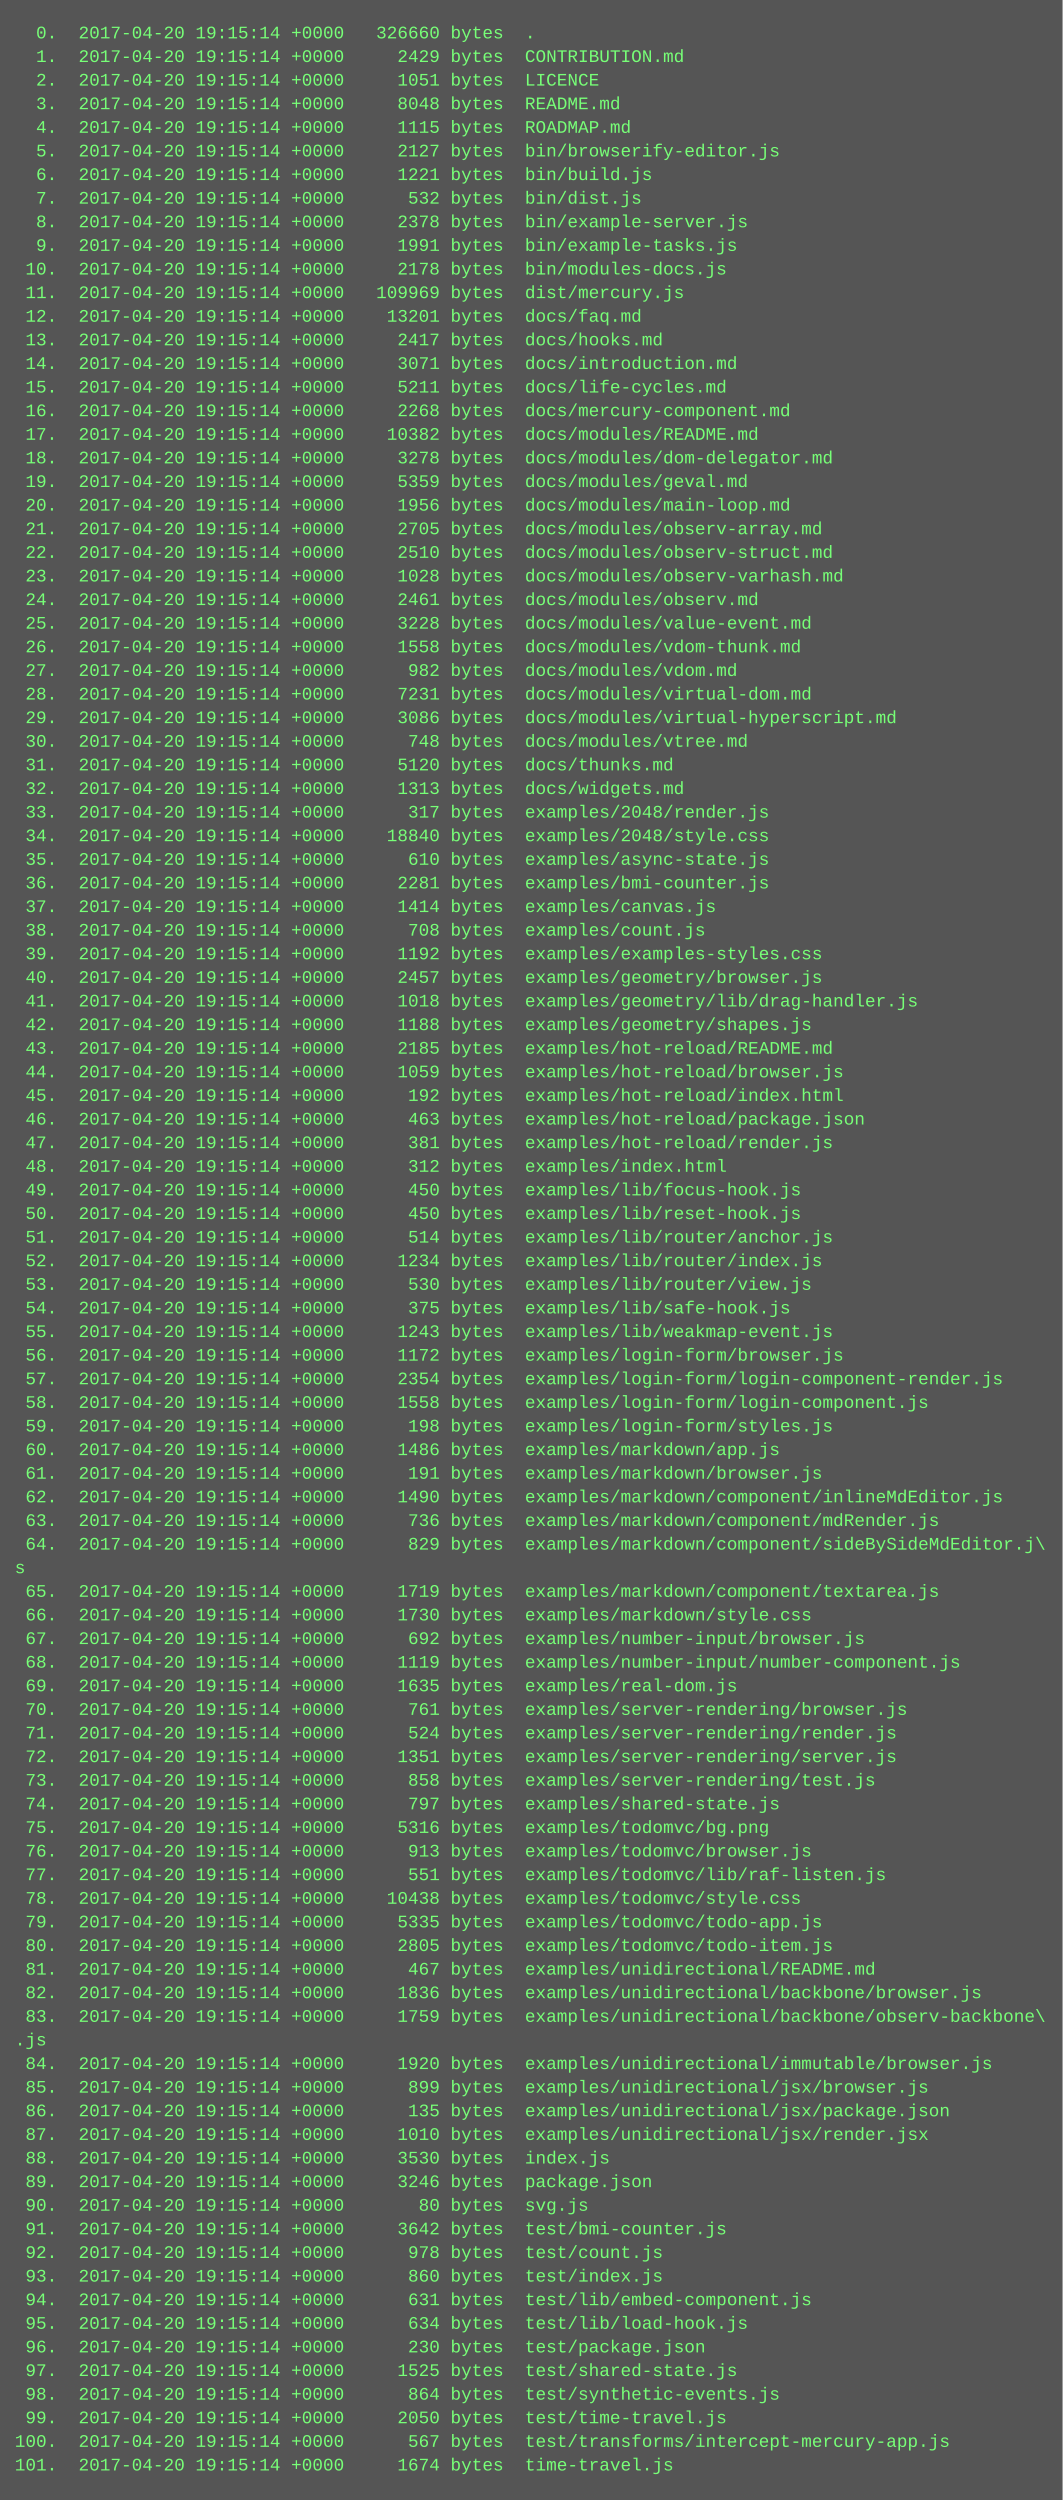
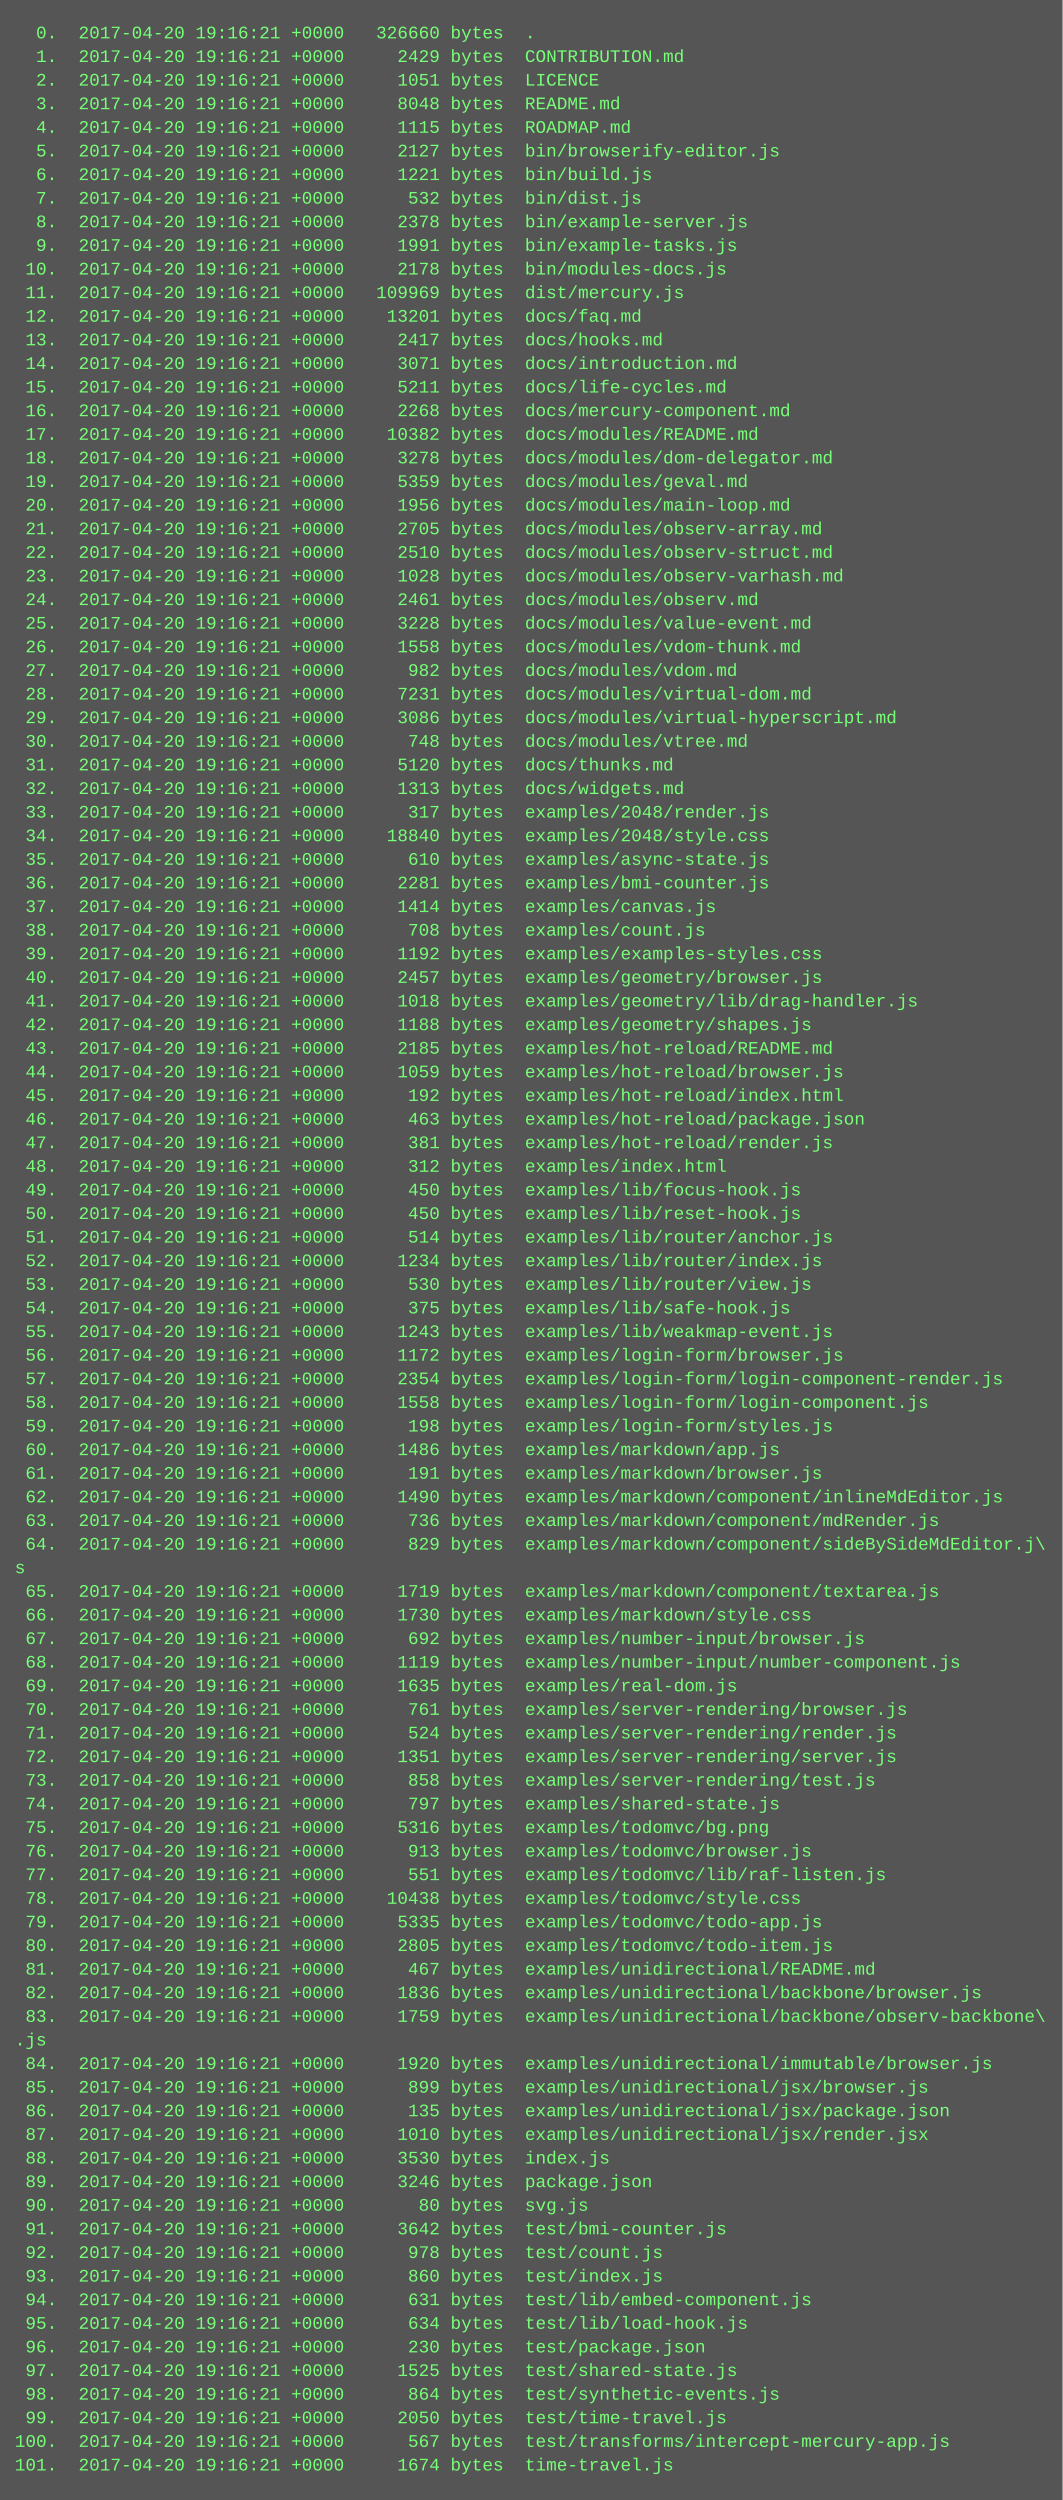
<svg xmlns="http://www.w3.org/2000/svg" height="1694" width="720">
  <rect height="1694" fill="#555" width="720" />
  <text fill="#7f7" font-family="Courier New" font-size="12" xml:space="preserve">
-     <tspan x="10" y="26">  0.  2017-04-20 19:15:14 +0000   326660 bytes  .</tspan>
-     <tspan x="10" y="42">  1.  2017-04-20 19:15:14 +0000     2429 bytes  CONTRIBUTION.md</tspan>
-     <tspan x="10" y="58">  2.  2017-04-20 19:15:14 +0000     1051 bytes  LICENCE</tspan>
-     <tspan x="10" y="74">  3.  2017-04-20 19:15:14 +0000     8048 bytes  README.md</tspan>
-     <tspan x="10" y="90">  4.  2017-04-20 19:15:14 +0000     1115 bytes  ROADMAP.md</tspan>
-     <tspan x="10" y="106">  5.  2017-04-20 19:15:14 +0000     2127 bytes  bin/browserify-editor.js</tspan>
-     <tspan x="10" y="122">  6.  2017-04-20 19:15:14 +0000     1221 bytes  bin/build.js</tspan>
-     <tspan x="10" y="138">  7.  2017-04-20 19:15:14 +0000      532 bytes  bin/dist.js</tspan>
-     <tspan x="10" y="154">  8.  2017-04-20 19:15:14 +0000     2378 bytes  bin/example-server.js</tspan>
-     <tspan x="10" y="170">  9.  2017-04-20 19:15:14 +0000     1991 bytes  bin/example-tasks.js</tspan>
-     <tspan x="10" y="186"> 10.  2017-04-20 19:15:14 +0000     2178 bytes  bin/modules-docs.js</tspan>
-     <tspan x="10" y="202"> 11.  2017-04-20 19:15:14 +0000   109969 bytes  dist/mercury.js</tspan>
-     <tspan x="10" y="218"> 12.  2017-04-20 19:15:14 +0000    13201 bytes  docs/faq.md</tspan>
-     <tspan x="10" y="234"> 13.  2017-04-20 19:15:14 +0000     2417 bytes  docs/hooks.md</tspan>
-     <tspan x="10" y="250"> 14.  2017-04-20 19:15:14 +0000     3071 bytes  docs/introduction.md</tspan>
-     <tspan x="10" y="266"> 15.  2017-04-20 19:15:14 +0000     5211 bytes  docs/life-cycles.md</tspan>
-     <tspan x="10" y="282"> 16.  2017-04-20 19:15:14 +0000     2268 bytes  docs/mercury-component.md</tspan>
-     <tspan x="10" y="298"> 17.  2017-04-20 19:15:14 +0000    10382 bytes  docs/modules/README.md</tspan>
-     <tspan x="10" y="314"> 18.  2017-04-20 19:15:14 +0000     3278 bytes  docs/modules/dom-delegator.md</tspan>
-     <tspan x="10" y="330"> 19.  2017-04-20 19:15:14 +0000     5359 bytes  docs/modules/geval.md</tspan>
-     <tspan x="10" y="346"> 20.  2017-04-20 19:15:14 +0000     1956 bytes  docs/modules/main-loop.md</tspan>
-     <tspan x="10" y="362"> 21.  2017-04-20 19:15:14 +0000     2705 bytes  docs/modules/observ-array.md</tspan>
-     <tspan x="10" y="378"> 22.  2017-04-20 19:15:14 +0000     2510 bytes  docs/modules/observ-struct.md</tspan>
-     <tspan x="10" y="394"> 23.  2017-04-20 19:15:14 +0000     1028 bytes  docs/modules/observ-varhash.md</tspan>
-     <tspan x="10" y="410"> 24.  2017-04-20 19:15:14 +0000     2461 bytes  docs/modules/observ.md</tspan>
-     <tspan x="10" y="426"> 25.  2017-04-20 19:15:14 +0000     3228 bytes  docs/modules/value-event.md</tspan>
-     <tspan x="10" y="442"> 26.  2017-04-20 19:15:14 +0000     1558 bytes  docs/modules/vdom-thunk.md</tspan>
-     <tspan x="10" y="458"> 27.  2017-04-20 19:15:14 +0000      982 bytes  docs/modules/vdom.md</tspan>
-     <tspan x="10" y="474"> 28.  2017-04-20 19:15:14 +0000     7231 bytes  docs/modules/virtual-dom.md</tspan>
-     <tspan x="10" y="490"> 29.  2017-04-20 19:15:14 +0000     3086 bytes  docs/modules/virtual-hyperscript.md</tspan>
-     <tspan x="10" y="506"> 30.  2017-04-20 19:15:14 +0000      748 bytes  docs/modules/vtree.md</tspan>
-     <tspan x="10" y="522"> 31.  2017-04-20 19:15:14 +0000     5120 bytes  docs/thunks.md</tspan>
-     <tspan x="10" y="538"> 32.  2017-04-20 19:15:14 +0000     1313 bytes  docs/widgets.md</tspan>
-     <tspan x="10" y="554"> 33.  2017-04-20 19:15:14 +0000      317 bytes  examples/2048/render.js</tspan>
-     <tspan x="10" y="570"> 34.  2017-04-20 19:15:14 +0000    18840 bytes  examples/2048/style.css</tspan>
-     <tspan x="10" y="586"> 35.  2017-04-20 19:15:14 +0000      610 bytes  examples/async-state.js</tspan>
-     <tspan x="10" y="602"> 36.  2017-04-20 19:15:14 +0000     2281 bytes  examples/bmi-counter.js</tspan>
-     <tspan x="10" y="618"> 37.  2017-04-20 19:15:14 +0000     1414 bytes  examples/canvas.js</tspan>
-     <tspan x="10" y="634"> 38.  2017-04-20 19:15:14 +0000      708 bytes  examples/count.js</tspan>
-     <tspan x="10" y="650"> 39.  2017-04-20 19:15:14 +0000     1192 bytes  examples/examples-styles.css</tspan>
-     <tspan x="10" y="666"> 40.  2017-04-20 19:15:14 +0000     2457 bytes  examples/geometry/browser.js</tspan>
-     <tspan x="10" y="682"> 41.  2017-04-20 19:15:14 +0000     1018 bytes  examples/geometry/lib/drag-handler.js</tspan>
-     <tspan x="10" y="698"> 42.  2017-04-20 19:15:14 +0000     1188 bytes  examples/geometry/shapes.js</tspan>
-     <tspan x="10" y="714"> 43.  2017-04-20 19:15:14 +0000     2185 bytes  examples/hot-reload/README.md</tspan>
-     <tspan x="10" y="730"> 44.  2017-04-20 19:15:14 +0000     1059 bytes  examples/hot-reload/browser.js</tspan>
-     <tspan x="10" y="746"> 45.  2017-04-20 19:15:14 +0000      192 bytes  examples/hot-reload/index.html</tspan>
-     <tspan x="10" y="762"> 46.  2017-04-20 19:15:14 +0000      463 bytes  examples/hot-reload/package.json</tspan>
-     <tspan x="10" y="778"> 47.  2017-04-20 19:15:14 +0000      381 bytes  examples/hot-reload/render.js</tspan>
-     <tspan x="10" y="794"> 48.  2017-04-20 19:15:14 +0000      312 bytes  examples/index.html</tspan>
-     <tspan x="10" y="810"> 49.  2017-04-20 19:15:14 +0000      450 bytes  examples/lib/focus-hook.js</tspan>
-     <tspan x="10" y="826"> 50.  2017-04-20 19:15:14 +0000      450 bytes  examples/lib/reset-hook.js</tspan>
-     <tspan x="10" y="842"> 51.  2017-04-20 19:15:14 +0000      514 bytes  examples/lib/router/anchor.js</tspan>
-     <tspan x="10" y="858"> 52.  2017-04-20 19:15:14 +0000     1234 bytes  examples/lib/router/index.js</tspan>
-     <tspan x="10" y="874"> 53.  2017-04-20 19:15:14 +0000      530 bytes  examples/lib/router/view.js</tspan>
-     <tspan x="10" y="890"> 54.  2017-04-20 19:15:14 +0000      375 bytes  examples/lib/safe-hook.js</tspan>
-     <tspan x="10" y="906"> 55.  2017-04-20 19:15:14 +0000     1243 bytes  examples/lib/weakmap-event.js</tspan>
-     <tspan x="10" y="922"> 56.  2017-04-20 19:15:14 +0000     1172 bytes  examples/login-form/browser.js</tspan>
-     <tspan x="10" y="938"> 57.  2017-04-20 19:15:14 +0000     2354 bytes  examples/login-form/login-component-render.js</tspan>
-     <tspan x="10" y="954"> 58.  2017-04-20 19:15:14 +0000     1558 bytes  examples/login-form/login-component.js</tspan>
-     <tspan x="10" y="970"> 59.  2017-04-20 19:15:14 +0000      198 bytes  examples/login-form/styles.js</tspan>
-     <tspan x="10" y="986"> 60.  2017-04-20 19:15:14 +0000     1486 bytes  examples/markdown/app.js</tspan>
-     <tspan x="10" y="1002"> 61.  2017-04-20 19:15:14 +0000      191 bytes  examples/markdown/browser.js</tspan>
-     <tspan x="10" y="1018"> 62.  2017-04-20 19:15:14 +0000     1490 bytes  examples/markdown/component/inlineMdEditor.js</tspan>
-     <tspan x="10" y="1034"> 63.  2017-04-20 19:15:14 +0000      736 bytes  examples/markdown/component/mdRender.js</tspan>
-     <tspan x="10" y="1050"> 64.  2017-04-20 19:15:14 +0000      829 bytes  examples/markdown/component/sideBySideMdEditor.j\</tspan>
+     <tspan x="10" y="26">  0.  2017-04-20 19:16:21 +0000   326660 bytes  .</tspan>
+     <tspan x="10" y="42">  1.  2017-04-20 19:16:21 +0000     2429 bytes  CONTRIBUTION.md</tspan>
+     <tspan x="10" y="58">  2.  2017-04-20 19:16:21 +0000     1051 bytes  LICENCE</tspan>
+     <tspan x="10" y="74">  3.  2017-04-20 19:16:21 +0000     8048 bytes  README.md</tspan>
+     <tspan x="10" y="90">  4.  2017-04-20 19:16:21 +0000     1115 bytes  ROADMAP.md</tspan>
+     <tspan x="10" y="106">  5.  2017-04-20 19:16:21 +0000     2127 bytes  bin/browserify-editor.js</tspan>
+     <tspan x="10" y="122">  6.  2017-04-20 19:16:21 +0000     1221 bytes  bin/build.js</tspan>
+     <tspan x="10" y="138">  7.  2017-04-20 19:16:21 +0000      532 bytes  bin/dist.js</tspan>
+     <tspan x="10" y="154">  8.  2017-04-20 19:16:21 +0000     2378 bytes  bin/example-server.js</tspan>
+     <tspan x="10" y="170">  9.  2017-04-20 19:16:21 +0000     1991 bytes  bin/example-tasks.js</tspan>
+     <tspan x="10" y="186"> 10.  2017-04-20 19:16:21 +0000     2178 bytes  bin/modules-docs.js</tspan>
+     <tspan x="10" y="202"> 11.  2017-04-20 19:16:21 +0000   109969 bytes  dist/mercury.js</tspan>
+     <tspan x="10" y="218"> 12.  2017-04-20 19:16:21 +0000    13201 bytes  docs/faq.md</tspan>
+     <tspan x="10" y="234"> 13.  2017-04-20 19:16:21 +0000     2417 bytes  docs/hooks.md</tspan>
+     <tspan x="10" y="250"> 14.  2017-04-20 19:16:21 +0000     3071 bytes  docs/introduction.md</tspan>
+     <tspan x="10" y="266"> 15.  2017-04-20 19:16:21 +0000     5211 bytes  docs/life-cycles.md</tspan>
+     <tspan x="10" y="282"> 16.  2017-04-20 19:16:21 +0000     2268 bytes  docs/mercury-component.md</tspan>
+     <tspan x="10" y="298"> 17.  2017-04-20 19:16:21 +0000    10382 bytes  docs/modules/README.md</tspan>
+     <tspan x="10" y="314"> 18.  2017-04-20 19:16:21 +0000     3278 bytes  docs/modules/dom-delegator.md</tspan>
+     <tspan x="10" y="330"> 19.  2017-04-20 19:16:21 +0000     5359 bytes  docs/modules/geval.md</tspan>
+     <tspan x="10" y="346"> 20.  2017-04-20 19:16:21 +0000     1956 bytes  docs/modules/main-loop.md</tspan>
+     <tspan x="10" y="362"> 21.  2017-04-20 19:16:21 +0000     2705 bytes  docs/modules/observ-array.md</tspan>
+     <tspan x="10" y="378"> 22.  2017-04-20 19:16:21 +0000     2510 bytes  docs/modules/observ-struct.md</tspan>
+     <tspan x="10" y="394"> 23.  2017-04-20 19:16:21 +0000     1028 bytes  docs/modules/observ-varhash.md</tspan>
+     <tspan x="10" y="410"> 24.  2017-04-20 19:16:21 +0000     2461 bytes  docs/modules/observ.md</tspan>
+     <tspan x="10" y="426"> 25.  2017-04-20 19:16:21 +0000     3228 bytes  docs/modules/value-event.md</tspan>
+     <tspan x="10" y="442"> 26.  2017-04-20 19:16:21 +0000     1558 bytes  docs/modules/vdom-thunk.md</tspan>
+     <tspan x="10" y="458"> 27.  2017-04-20 19:16:21 +0000      982 bytes  docs/modules/vdom.md</tspan>
+     <tspan x="10" y="474"> 28.  2017-04-20 19:16:21 +0000     7231 bytes  docs/modules/virtual-dom.md</tspan>
+     <tspan x="10" y="490"> 29.  2017-04-20 19:16:21 +0000     3086 bytes  docs/modules/virtual-hyperscript.md</tspan>
+     <tspan x="10" y="506"> 30.  2017-04-20 19:16:21 +0000      748 bytes  docs/modules/vtree.md</tspan>
+     <tspan x="10" y="522"> 31.  2017-04-20 19:16:21 +0000     5120 bytes  docs/thunks.md</tspan>
+     <tspan x="10" y="538"> 32.  2017-04-20 19:16:21 +0000     1313 bytes  docs/widgets.md</tspan>
+     <tspan x="10" y="554"> 33.  2017-04-20 19:16:21 +0000      317 bytes  examples/2048/render.js</tspan>
+     <tspan x="10" y="570"> 34.  2017-04-20 19:16:21 +0000    18840 bytes  examples/2048/style.css</tspan>
+     <tspan x="10" y="586"> 35.  2017-04-20 19:16:21 +0000      610 bytes  examples/async-state.js</tspan>
+     <tspan x="10" y="602"> 36.  2017-04-20 19:16:21 +0000     2281 bytes  examples/bmi-counter.js</tspan>
+     <tspan x="10" y="618"> 37.  2017-04-20 19:16:21 +0000     1414 bytes  examples/canvas.js</tspan>
+     <tspan x="10" y="634"> 38.  2017-04-20 19:16:21 +0000      708 bytes  examples/count.js</tspan>
+     <tspan x="10" y="650"> 39.  2017-04-20 19:16:21 +0000     1192 bytes  examples/examples-styles.css</tspan>
+     <tspan x="10" y="666"> 40.  2017-04-20 19:16:21 +0000     2457 bytes  examples/geometry/browser.js</tspan>
+     <tspan x="10" y="682"> 41.  2017-04-20 19:16:21 +0000     1018 bytes  examples/geometry/lib/drag-handler.js</tspan>
+     <tspan x="10" y="698"> 42.  2017-04-20 19:16:21 +0000     1188 bytes  examples/geometry/shapes.js</tspan>
+     <tspan x="10" y="714"> 43.  2017-04-20 19:16:21 +0000     2185 bytes  examples/hot-reload/README.md</tspan>
+     <tspan x="10" y="730"> 44.  2017-04-20 19:16:21 +0000     1059 bytes  examples/hot-reload/browser.js</tspan>
+     <tspan x="10" y="746"> 45.  2017-04-20 19:16:21 +0000      192 bytes  examples/hot-reload/index.html</tspan>
+     <tspan x="10" y="762"> 46.  2017-04-20 19:16:21 +0000      463 bytes  examples/hot-reload/package.json</tspan>
+     <tspan x="10" y="778"> 47.  2017-04-20 19:16:21 +0000      381 bytes  examples/hot-reload/render.js</tspan>
+     <tspan x="10" y="794"> 48.  2017-04-20 19:16:21 +0000      312 bytes  examples/index.html</tspan>
+     <tspan x="10" y="810"> 49.  2017-04-20 19:16:21 +0000      450 bytes  examples/lib/focus-hook.js</tspan>
+     <tspan x="10" y="826"> 50.  2017-04-20 19:16:21 +0000      450 bytes  examples/lib/reset-hook.js</tspan>
+     <tspan x="10" y="842"> 51.  2017-04-20 19:16:21 +0000      514 bytes  examples/lib/router/anchor.js</tspan>
+     <tspan x="10" y="858"> 52.  2017-04-20 19:16:21 +0000     1234 bytes  examples/lib/router/index.js</tspan>
+     <tspan x="10" y="874"> 53.  2017-04-20 19:16:21 +0000      530 bytes  examples/lib/router/view.js</tspan>
+     <tspan x="10" y="890"> 54.  2017-04-20 19:16:21 +0000      375 bytes  examples/lib/safe-hook.js</tspan>
+     <tspan x="10" y="906"> 55.  2017-04-20 19:16:21 +0000     1243 bytes  examples/lib/weakmap-event.js</tspan>
+     <tspan x="10" y="922"> 56.  2017-04-20 19:16:21 +0000     1172 bytes  examples/login-form/browser.js</tspan>
+     <tspan x="10" y="938"> 57.  2017-04-20 19:16:21 +0000     2354 bytes  examples/login-form/login-component-render.js</tspan>
+     <tspan x="10" y="954"> 58.  2017-04-20 19:16:21 +0000     1558 bytes  examples/login-form/login-component.js</tspan>
+     <tspan x="10" y="970"> 59.  2017-04-20 19:16:21 +0000      198 bytes  examples/login-form/styles.js</tspan>
+     <tspan x="10" y="986"> 60.  2017-04-20 19:16:21 +0000     1486 bytes  examples/markdown/app.js</tspan>
+     <tspan x="10" y="1002"> 61.  2017-04-20 19:16:21 +0000      191 bytes  examples/markdown/browser.js</tspan>
+     <tspan x="10" y="1018"> 62.  2017-04-20 19:16:21 +0000     1490 bytes  examples/markdown/component/inlineMdEditor.js</tspan>
+     <tspan x="10" y="1034"> 63.  2017-04-20 19:16:21 +0000      736 bytes  examples/markdown/component/mdRender.js</tspan>
+     <tspan x="10" y="1050"> 64.  2017-04-20 19:16:21 +0000      829 bytes  examples/markdown/component/sideBySideMdEditor.j\</tspan>
    <tspan x="10" y="1066">s</tspan>
-     <tspan x="10" y="1082"> 65.  2017-04-20 19:15:14 +0000     1719 bytes  examples/markdown/component/textarea.js</tspan>
-     <tspan x="10" y="1098"> 66.  2017-04-20 19:15:14 +0000     1730 bytes  examples/markdown/style.css</tspan>
-     <tspan x="10" y="1114"> 67.  2017-04-20 19:15:14 +0000      692 bytes  examples/number-input/browser.js</tspan>
-     <tspan x="10" y="1130"> 68.  2017-04-20 19:15:14 +0000     1119 bytes  examples/number-input/number-component.js</tspan>
-     <tspan x="10" y="1146"> 69.  2017-04-20 19:15:14 +0000     1635 bytes  examples/real-dom.js</tspan>
-     <tspan x="10" y="1162"> 70.  2017-04-20 19:15:14 +0000      761 bytes  examples/server-rendering/browser.js</tspan>
-     <tspan x="10" y="1178"> 71.  2017-04-20 19:15:14 +0000      524 bytes  examples/server-rendering/render.js</tspan>
-     <tspan x="10" y="1194"> 72.  2017-04-20 19:15:14 +0000     1351 bytes  examples/server-rendering/server.js</tspan>
-     <tspan x="10" y="1210"> 73.  2017-04-20 19:15:14 +0000      858 bytes  examples/server-rendering/test.js</tspan>
-     <tspan x="10" y="1226"> 74.  2017-04-20 19:15:14 +0000      797 bytes  examples/shared-state.js</tspan>
-     <tspan x="10" y="1242"> 75.  2017-04-20 19:15:14 +0000     5316 bytes  examples/todomvc/bg.png</tspan>
-     <tspan x="10" y="1258"> 76.  2017-04-20 19:15:14 +0000      913 bytes  examples/todomvc/browser.js</tspan>
-     <tspan x="10" y="1274"> 77.  2017-04-20 19:15:14 +0000      551 bytes  examples/todomvc/lib/raf-listen.js</tspan>
-     <tspan x="10" y="1290"> 78.  2017-04-20 19:15:14 +0000    10438 bytes  examples/todomvc/style.css</tspan>
-     <tspan x="10" y="1306"> 79.  2017-04-20 19:15:14 +0000     5335 bytes  examples/todomvc/todo-app.js</tspan>
-     <tspan x="10" y="1322"> 80.  2017-04-20 19:15:14 +0000     2805 bytes  examples/todomvc/todo-item.js</tspan>
-     <tspan x="10" y="1338"> 81.  2017-04-20 19:15:14 +0000      467 bytes  examples/unidirectional/README.md</tspan>
-     <tspan x="10" y="1354"> 82.  2017-04-20 19:15:14 +0000     1836 bytes  examples/unidirectional/backbone/browser.js</tspan>
-     <tspan x="10" y="1370"> 83.  2017-04-20 19:15:14 +0000     1759 bytes  examples/unidirectional/backbone/observ-backbone\</tspan>
+     <tspan x="10" y="1082"> 65.  2017-04-20 19:16:21 +0000     1719 bytes  examples/markdown/component/textarea.js</tspan>
+     <tspan x="10" y="1098"> 66.  2017-04-20 19:16:21 +0000     1730 bytes  examples/markdown/style.css</tspan>
+     <tspan x="10" y="1114"> 67.  2017-04-20 19:16:21 +0000      692 bytes  examples/number-input/browser.js</tspan>
+     <tspan x="10" y="1130"> 68.  2017-04-20 19:16:21 +0000     1119 bytes  examples/number-input/number-component.js</tspan>
+     <tspan x="10" y="1146"> 69.  2017-04-20 19:16:21 +0000     1635 bytes  examples/real-dom.js</tspan>
+     <tspan x="10" y="1162"> 70.  2017-04-20 19:16:21 +0000      761 bytes  examples/server-rendering/browser.js</tspan>
+     <tspan x="10" y="1178"> 71.  2017-04-20 19:16:21 +0000      524 bytes  examples/server-rendering/render.js</tspan>
+     <tspan x="10" y="1194"> 72.  2017-04-20 19:16:21 +0000     1351 bytes  examples/server-rendering/server.js</tspan>
+     <tspan x="10" y="1210"> 73.  2017-04-20 19:16:21 +0000      858 bytes  examples/server-rendering/test.js</tspan>
+     <tspan x="10" y="1226"> 74.  2017-04-20 19:16:21 +0000      797 bytes  examples/shared-state.js</tspan>
+     <tspan x="10" y="1242"> 75.  2017-04-20 19:16:21 +0000     5316 bytes  examples/todomvc/bg.png</tspan>
+     <tspan x="10" y="1258"> 76.  2017-04-20 19:16:21 +0000      913 bytes  examples/todomvc/browser.js</tspan>
+     <tspan x="10" y="1274"> 77.  2017-04-20 19:16:21 +0000      551 bytes  examples/todomvc/lib/raf-listen.js</tspan>
+     <tspan x="10" y="1290"> 78.  2017-04-20 19:16:21 +0000    10438 bytes  examples/todomvc/style.css</tspan>
+     <tspan x="10" y="1306"> 79.  2017-04-20 19:16:21 +0000     5335 bytes  examples/todomvc/todo-app.js</tspan>
+     <tspan x="10" y="1322"> 80.  2017-04-20 19:16:21 +0000     2805 bytes  examples/todomvc/todo-item.js</tspan>
+     <tspan x="10" y="1338"> 81.  2017-04-20 19:16:21 +0000      467 bytes  examples/unidirectional/README.md</tspan>
+     <tspan x="10" y="1354"> 82.  2017-04-20 19:16:21 +0000     1836 bytes  examples/unidirectional/backbone/browser.js</tspan>
+     <tspan x="10" y="1370"> 83.  2017-04-20 19:16:21 +0000     1759 bytes  examples/unidirectional/backbone/observ-backbone\</tspan>
    <tspan x="10" y="1386">.js</tspan>
-     <tspan x="10" y="1402"> 84.  2017-04-20 19:15:14 +0000     1920 bytes  examples/unidirectional/immutable/browser.js</tspan>
-     <tspan x="10" y="1418"> 85.  2017-04-20 19:15:14 +0000      899 bytes  examples/unidirectional/jsx/browser.js</tspan>
-     <tspan x="10" y="1434"> 86.  2017-04-20 19:15:14 +0000      135 bytes  examples/unidirectional/jsx/package.json</tspan>
-     <tspan x="10" y="1450"> 87.  2017-04-20 19:15:14 +0000     1010 bytes  examples/unidirectional/jsx/render.jsx</tspan>
-     <tspan x="10" y="1466"> 88.  2017-04-20 19:15:14 +0000     3530 bytes  index.js</tspan>
-     <tspan x="10" y="1482"> 89.  2017-04-20 19:15:14 +0000     3246 bytes  package.json</tspan>
-     <tspan x="10" y="1498"> 90.  2017-04-20 19:15:14 +0000       80 bytes  svg.js</tspan>
-     <tspan x="10" y="1514"> 91.  2017-04-20 19:15:14 +0000     3642 bytes  test/bmi-counter.js</tspan>
-     <tspan x="10" y="1530"> 92.  2017-04-20 19:15:14 +0000      978 bytes  test/count.js</tspan>
-     <tspan x="10" y="1546"> 93.  2017-04-20 19:15:14 +0000      860 bytes  test/index.js</tspan>
-     <tspan x="10" y="1562"> 94.  2017-04-20 19:15:14 +0000      631 bytes  test/lib/embed-component.js</tspan>
-     <tspan x="10" y="1578"> 95.  2017-04-20 19:15:14 +0000      634 bytes  test/lib/load-hook.js</tspan>
-     <tspan x="10" y="1594"> 96.  2017-04-20 19:15:14 +0000      230 bytes  test/package.json</tspan>
-     <tspan x="10" y="1610"> 97.  2017-04-20 19:15:14 +0000     1525 bytes  test/shared-state.js</tspan>
-     <tspan x="10" y="1626"> 98.  2017-04-20 19:15:14 +0000      864 bytes  test/synthetic-events.js</tspan>
-     <tspan x="10" y="1642"> 99.  2017-04-20 19:15:14 +0000     2050 bytes  test/time-travel.js</tspan>
-     <tspan x="10" y="1658">100.  2017-04-20 19:15:14 +0000      567 bytes  test/transforms/intercept-mercury-app.js</tspan>
-     <tspan x="10" y="1674">101.  2017-04-20 19:15:14 +0000     1674 bytes  time-travel.js</tspan>
+     <tspan x="10" y="1402"> 84.  2017-04-20 19:16:21 +0000     1920 bytes  examples/unidirectional/immutable/browser.js</tspan>
+     <tspan x="10" y="1418"> 85.  2017-04-20 19:16:21 +0000      899 bytes  examples/unidirectional/jsx/browser.js</tspan>
+     <tspan x="10" y="1434"> 86.  2017-04-20 19:16:21 +0000      135 bytes  examples/unidirectional/jsx/package.json</tspan>
+     <tspan x="10" y="1450"> 87.  2017-04-20 19:16:21 +0000     1010 bytes  examples/unidirectional/jsx/render.jsx</tspan>
+     <tspan x="10" y="1466"> 88.  2017-04-20 19:16:21 +0000     3530 bytes  index.js</tspan>
+     <tspan x="10" y="1482"> 89.  2017-04-20 19:16:21 +0000     3246 bytes  package.json</tspan>
+     <tspan x="10" y="1498"> 90.  2017-04-20 19:16:21 +0000       80 bytes  svg.js</tspan>
+     <tspan x="10" y="1514"> 91.  2017-04-20 19:16:21 +0000     3642 bytes  test/bmi-counter.js</tspan>
+     <tspan x="10" y="1530"> 92.  2017-04-20 19:16:21 +0000      978 bytes  test/count.js</tspan>
+     <tspan x="10" y="1546"> 93.  2017-04-20 19:16:21 +0000      860 bytes  test/index.js</tspan>
+     <tspan x="10" y="1562"> 94.  2017-04-20 19:16:21 +0000      631 bytes  test/lib/embed-component.js</tspan>
+     <tspan x="10" y="1578"> 95.  2017-04-20 19:16:21 +0000      634 bytes  test/lib/load-hook.js</tspan>
+     <tspan x="10" y="1594"> 96.  2017-04-20 19:16:21 +0000      230 bytes  test/package.json</tspan>
+     <tspan x="10" y="1610"> 97.  2017-04-20 19:16:21 +0000     1525 bytes  test/shared-state.js</tspan>
+     <tspan x="10" y="1626"> 98.  2017-04-20 19:16:21 +0000      864 bytes  test/synthetic-events.js</tspan>
+     <tspan x="10" y="1642"> 99.  2017-04-20 19:16:21 +0000     2050 bytes  test/time-travel.js</tspan>
+     <tspan x="10" y="1658">100.  2017-04-20 19:16:21 +0000      567 bytes  test/transforms/intercept-mercury-app.js</tspan>
+     <tspan x="10" y="1674">101.  2017-04-20 19:16:21 +0000     1674 bytes  time-travel.js</tspan>
  </text>
</svg>
